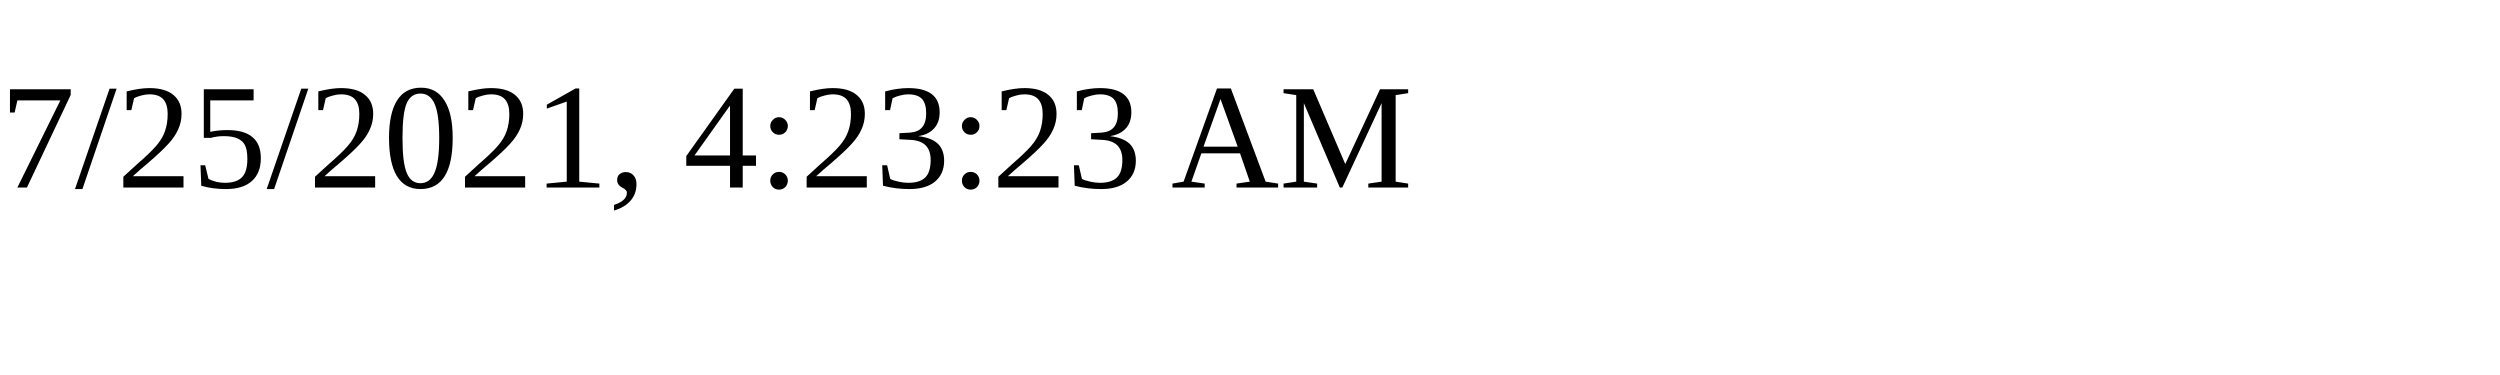
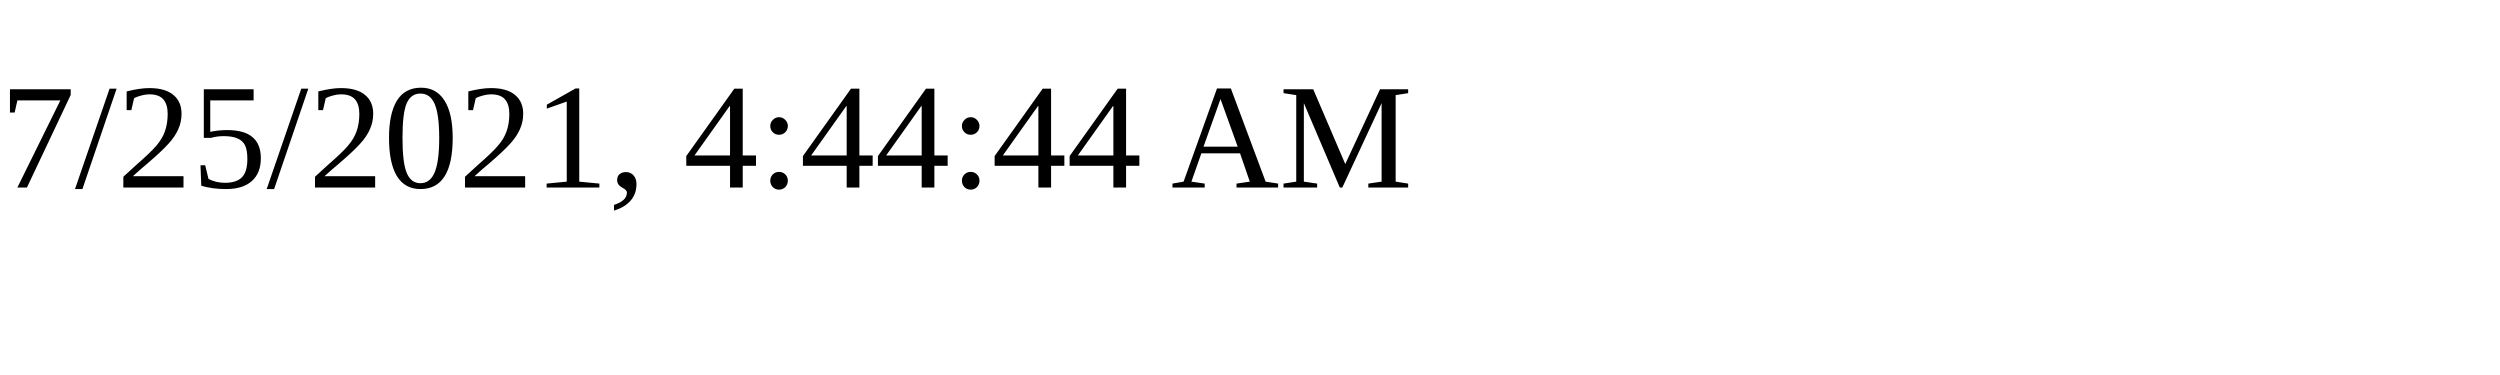
<svg xmlns="http://www.w3.org/2000/svg" height="30" width="200">
-   <text x="0" y="15">7/25/2021, 4:23:23 AM</text>
+   <text x="0" y="15">7/25/2021, 4:44:44 AM</text>
</svg>
